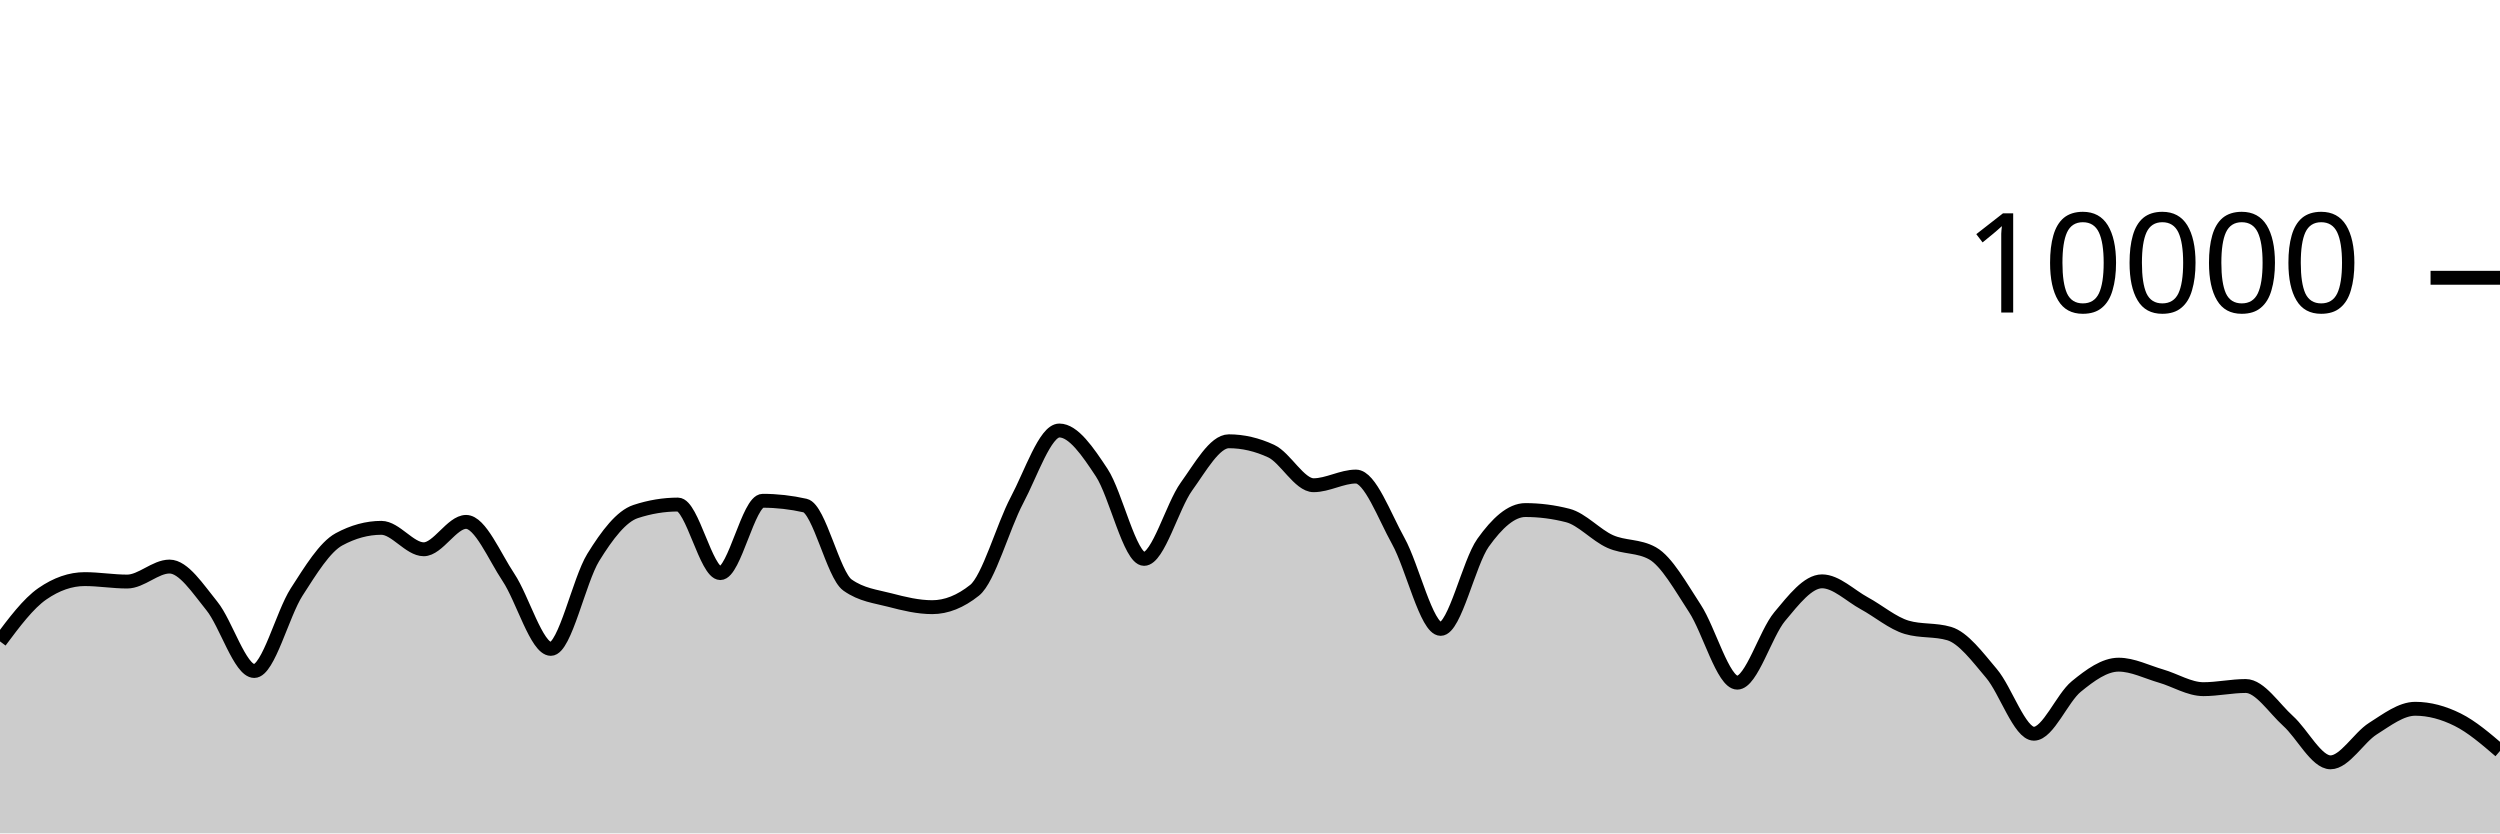
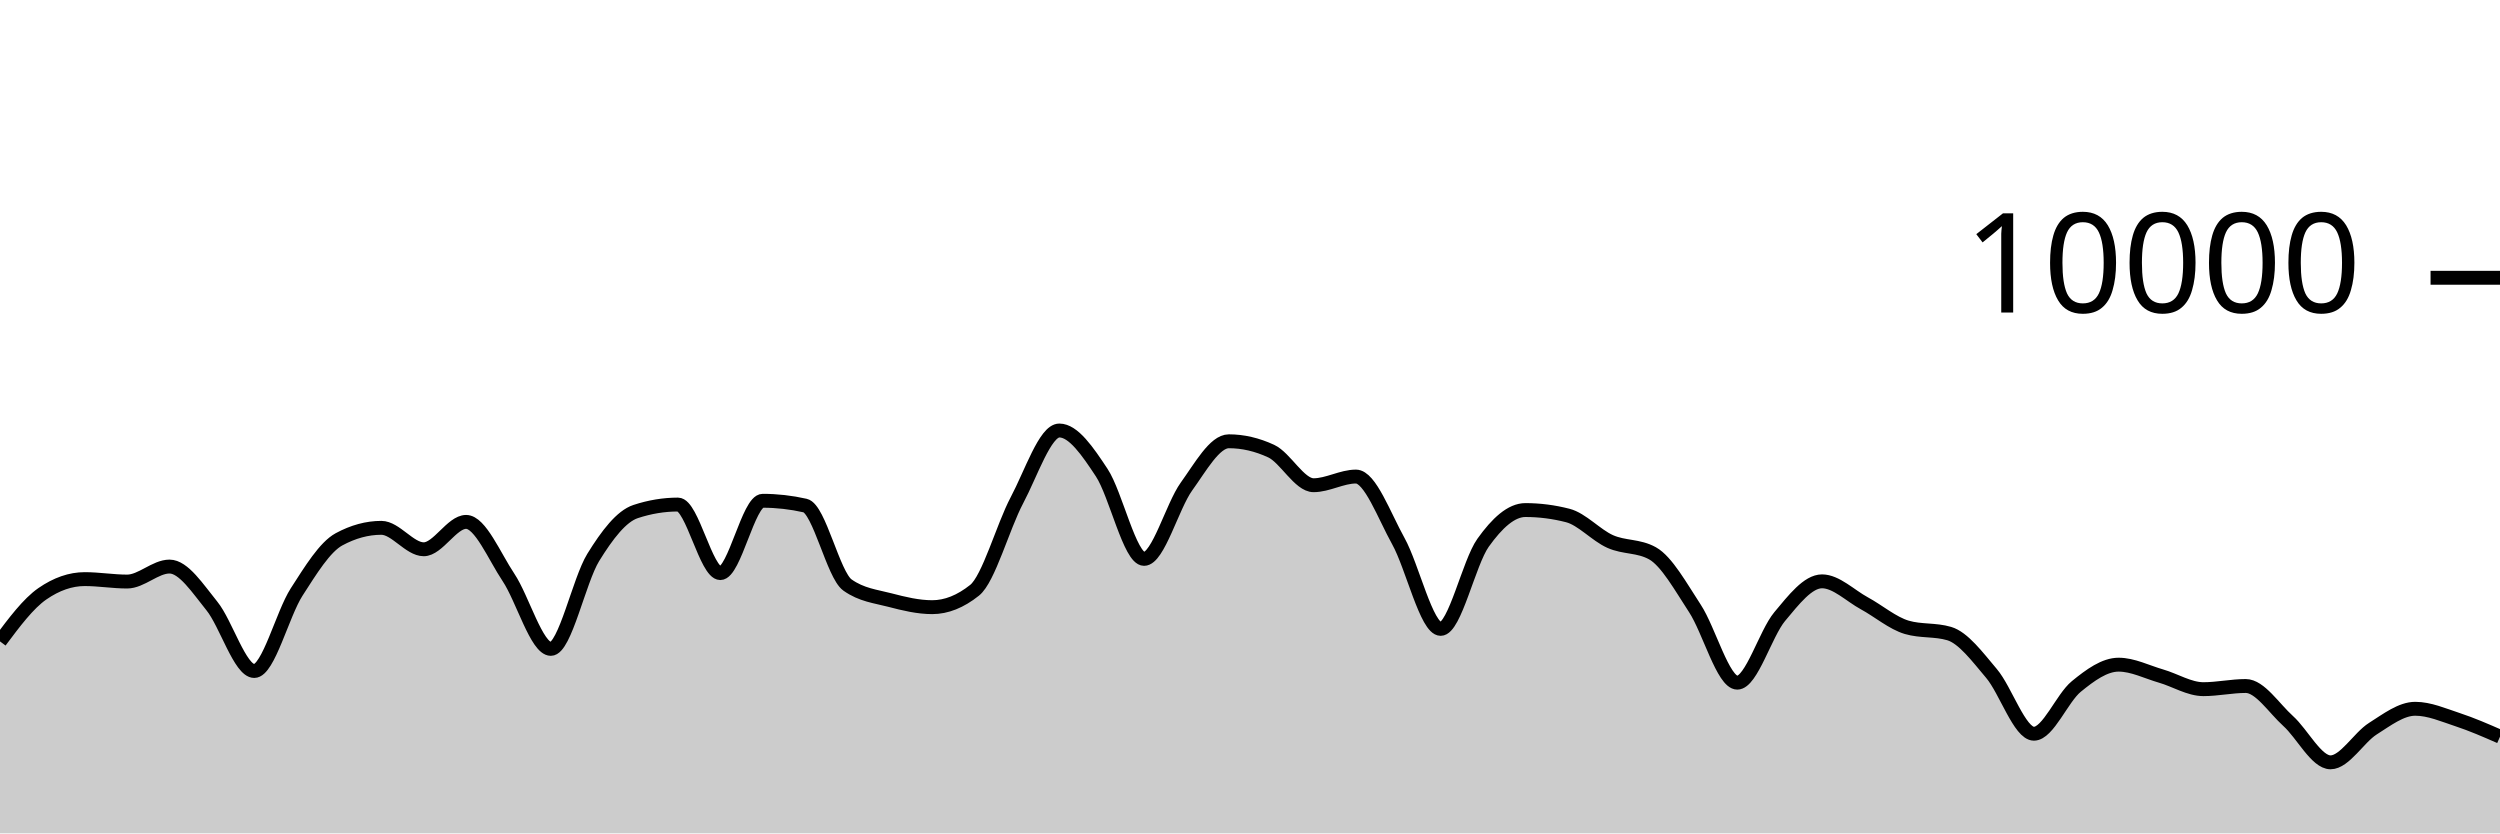
<svg xmlns="http://www.w3.org/2000/svg" viewBox="0 0 180 60">
  <g transform="translate(0,20)">
-     <path class="area" fill="rgba(0, 0, 0, 0.2)" d="M0,26.18C1.017,24.818,2.034,23.456,3.051,22.752C4.068,22.048,5.085,21.696,6.102,21.696C7.119,21.696,8.136,21.872,9.153,21.872C10.169,21.872,11.186,20.792,12.203,20.792C13.22,20.792,14.237,22.375,15.254,23.628C16.271,24.881,17.288,28.312,18.305,28.312C19.322,28.312,20.339,24.208,21.356,22.628C22.373,21.048,23.39,19.384,24.407,18.832C25.424,18.28,26.441,18.004,27.458,18.004C28.475,18.004,29.492,19.548,30.508,19.548C31.525,19.548,32.542,17.576,33.559,17.576C34.576,17.576,35.593,20.048,36.61,21.572C37.627,23.096,38.644,26.72,39.661,26.72C40.678,26.72,41.695,21.784,42.712,20.136C43.729,18.488,44.746,17.168,45.763,16.832C46.78,16.496,47.797,16.328,48.814,16.328C49.831,16.328,50.847,21.264,51.864,21.264C52.881,21.264,53.898,16.056,54.915,16.056C55.932,16.056,56.949,16.171,57.966,16.4C58.983,16.629,60,21.397,61.017,22.12C62.034,22.843,63.051,22.938,64.068,23.204C65.085,23.47,66.102,23.716,67.119,23.716C68.136,23.716,69.153,23.311,70.169,22.5C71.186,21.689,72.203,17.933,73.22,16.016C74.237,14.099,75.254,10.996,76.271,10.996C77.288,10.996,78.305,12.487,79.322,14.028C80.339,15.569,81.356,20.24,82.373,20.24C83.39,20.24,84.407,16.443,85.424,15.032C86.441,13.621,87.458,11.772,88.475,11.772C89.492,11.772,90.508,12.008,91.525,12.48C92.542,12.952,93.559,14.936,94.576,14.936C95.593,14.936,96.61,14.312,97.627,14.312C98.644,14.312,99.661,17.128,100.678,18.956C101.695,20.784,102.712,25.28,103.729,25.28C104.746,25.28,105.763,20.506,106.78,19.08C107.797,17.654,108.814,16.724,109.831,16.724C110.847,16.724,111.864,16.855,112.881,17.116C113.898,17.377,114.915,18.534,115.932,18.988C116.949,19.442,117.966,19.272,118.983,19.84C120,20.408,121.017,22.256,122.034,23.808C123.051,25.36,124.068,29.152,125.085,29.152C126.102,29.152,127.119,25.612,128.136,24.396C129.153,23.18,130.169,21.856,131.186,21.856C132.203,21.856,133.22,22.888,134.237,23.44C135.254,23.992,136.271,24.869,137.288,25.168C138.305,25.467,139.322,25.317,140.339,25.616C141.356,25.915,142.373,27.29,143.39,28.492C144.407,29.694,145.424,32.828,146.441,32.828C147.458,32.828,148.475,30.257,149.492,29.428C150.508,28.599,151.525,27.856,152.542,27.856C153.559,27.856,154.576,28.382,155.593,28.676C156.61,28.97,157.627,29.62,158.644,29.62C159.661,29.62,160.678,29.392,161.695,29.392C162.712,29.392,163.729,30.996,164.746,31.912C165.763,32.828,166.78,34.888,167.797,34.888C168.814,34.888,169.831,33.107,170.847,32.464C171.864,31.821,172.881,31.032,173.898,31.032C174.915,31.032,175.932,31.31,176.949,31.816C177.966,32.322,178.983,33.195,180,34.068L180,40C178.983,40,177.966,40,176.949,40C175.932,40,174.915,40,173.898,40C172.881,40,171.864,40,170.847,40C169.831,40,168.814,40,167.797,40C166.78,40,165.763,40,164.746,40C163.729,40,162.712,40,161.695,40C160.678,40,159.661,40,158.644,40C157.627,40,156.61,40,155.593,40C154.576,40,153.559,40,152.542,40C151.525,40,150.508,40,149.492,40C148.475,40,147.458,40,146.441,40C145.424,40,144.407,40,143.39,40C142.373,40,141.356,40,140.339,40C139.322,40,138.305,40,137.288,40C136.271,40,135.254,40,134.237,40C133.22,40,132.203,40,131.186,40C130.169,40,129.153,40,128.136,40C127.119,40,126.102,40,125.085,40C124.068,40,123.051,40,122.034,40C121.017,40,120,40,118.983,40C117.966,40,116.949,40,115.932,40C114.915,40,113.898,40,112.881,40C111.864,40,110.847,40,109.831,40C108.814,40,107.797,40,106.78,40C105.763,40,104.746,40,103.729,40C102.712,40,101.695,40,100.678,40C99.661,40,98.644,40,97.627,40C96.61,40,95.593,40,94.576,40C93.559,40,92.542,40,91.525,40C90.508,40,89.492,40,88.475,40C87.458,40,86.441,40,85.424,40C84.407,40,83.39,40,82.373,40C81.356,40,80.339,40,79.322,40C78.305,40,77.288,40,76.271,40C75.254,40,74.237,40,73.22,40C72.203,40,71.186,40,70.169,40C69.153,40,68.136,40,67.119,40C66.102,40,65.085,40,64.068,40C63.051,40,62.034,40,61.017,40C60,40,58.983,40,57.966,40C56.949,40,55.932,40,54.915,40C53.898,40,52.881,40,51.864,40C50.847,40,49.831,40,48.814,40C47.797,40,46.78,40,45.763,40C44.746,40,43.729,40,42.712,40C41.695,40,40.678,40,39.661,40C38.644,40,37.627,40,36.61,40C35.593,40,34.576,40,33.559,40C32.542,40,31.525,40,30.508,40C29.492,40,28.475,40,27.458,40C26.441,40,25.424,40,24.407,40C23.39,40,22.373,40,21.356,40C20.339,40,19.322,40,18.305,40C17.288,40,16.271,40,15.254,40C14.237,40,13.22,40,12.203,40C11.186,40,10.169,40,9.153,40C8.136,40,7.119,40,6.102,40C5.085,40,4.068,40,3.051,40C2.034,40,1.017,40,0,40Z" />
-     <path class="line" stroke="black" fill="none" d="M0,26.18C1.017,24.818,2.034,23.456,3.051,22.752C4.068,22.048,5.085,21.696,6.102,21.696C7.119,21.696,8.136,21.872,9.153,21.872C10.169,21.872,11.186,20.792,12.203,20.792C13.22,20.792,14.237,22.375,15.254,23.628C16.271,24.881,17.288,28.312,18.305,28.312C19.322,28.312,20.339,24.208,21.356,22.628C22.373,21.048,23.39,19.384,24.407,18.832C25.424,18.28,26.441,18.004,27.458,18.004C28.475,18.004,29.492,19.548,30.508,19.548C31.525,19.548,32.542,17.576,33.559,17.576C34.576,17.576,35.593,20.048,36.61,21.572C37.627,23.096,38.644,26.72,39.661,26.72C40.678,26.72,41.695,21.784,42.712,20.136C43.729,18.488,44.746,17.168,45.763,16.832C46.78,16.496,47.797,16.328,48.814,16.328C49.831,16.328,50.847,21.264,51.864,21.264C52.881,21.264,53.898,16.056,54.915,16.056C55.932,16.056,56.949,16.171,57.966,16.4C58.983,16.629,60,21.397,61.017,22.12C62.034,22.843,63.051,22.938,64.068,23.204C65.085,23.47,66.102,23.716,67.119,23.716C68.136,23.716,69.153,23.311,70.169,22.5C71.186,21.689,72.203,17.933,73.22,16.016C74.237,14.099,75.254,10.996,76.271,10.996C77.288,10.996,78.305,12.487,79.322,14.028C80.339,15.569,81.356,20.24,82.373,20.24C83.39,20.24,84.407,16.443,85.424,15.032C86.441,13.621,87.458,11.772,88.475,11.772C89.492,11.772,90.508,12.008,91.525,12.48C92.542,12.952,93.559,14.936,94.576,14.936C95.593,14.936,96.61,14.312,97.627,14.312C98.644,14.312,99.661,17.128,100.678,18.956C101.695,20.784,102.712,25.28,103.729,25.28C104.746,25.28,105.763,20.506,106.78,19.08C107.797,17.654,108.814,16.724,109.831,16.724C110.847,16.724,111.864,16.855,112.881,17.116C113.898,17.377,114.915,18.534,115.932,18.988C116.949,19.442,117.966,19.272,118.983,19.84C120,20.408,121.017,22.256,122.034,23.808C123.051,25.36,124.068,29.152,125.085,29.152C126.102,29.152,127.119,25.612,128.136,24.396C129.153,23.18,130.169,21.856,131.186,21.856C132.203,21.856,133.22,22.888,134.237,23.44C135.254,23.992,136.271,24.869,137.288,25.168C138.305,25.467,139.322,25.317,140.339,25.616C141.356,25.915,142.373,27.29,143.39,28.492C144.407,29.694,145.424,32.828,146.441,32.828C147.458,32.828,148.475,30.257,149.492,29.428C150.508,28.599,151.525,27.856,152.542,27.856C153.559,27.856,154.576,28.382,155.593,28.676C156.61,28.97,157.627,29.62,158.644,29.62C159.661,29.62,160.678,29.392,161.695,29.392C162.712,29.392,163.729,30.996,164.746,31.912C165.763,32.828,166.78,34.888,167.797,34.888C168.814,34.888,169.831,33.107,170.847,32.464C171.864,31.821,172.881,31.032,173.898,31.032C174.915,31.032,175.932,31.31,176.949,31.816C177.966,32.322,178.983,33.195,180,34.068" />
+     <path class="area" fill="rgba(0, 0, 0, 0.2)" d="M0,26.18C1.017,24.818,2.034,23.456,3.051,22.752C4.068,22.048,5.085,21.696,6.102,21.696C7.119,21.696,8.136,21.872,9.153,21.872C10.169,21.872,11.186,20.792,12.203,20.792C13.22,20.792,14.237,22.375,15.254,23.628C16.271,24.881,17.288,28.312,18.305,28.312C19.322,28.312,20.339,24.208,21.356,22.628C22.373,21.048,23.39,19.384,24.407,18.832C25.424,18.28,26.441,18.004,27.458,18.004C28.475,18.004,29.492,19.548,30.508,19.548C31.525,19.548,32.542,17.576,33.559,17.576C34.576,17.576,35.593,20.048,36.61,21.572C37.627,23.096,38.644,26.72,39.661,26.72C40.678,26.72,41.695,21.784,42.712,20.136C43.729,18.488,44.746,17.168,45.763,16.832C46.78,16.496,47.797,16.328,48.814,16.328C49.831,16.328,50.847,21.264,51.864,21.264C52.881,21.264,53.898,16.056,54.915,16.056C55.932,16.056,56.949,16.171,57.966,16.4C58.983,16.629,60,21.397,61.017,22.12C62.034,22.843,63.051,22.938,64.068,23.204C65.085,23.47,66.102,23.716,67.119,23.716C68.136,23.716,69.153,23.311,70.169,22.5C71.186,21.689,72.203,17.933,73.22,16.016C74.237,14.099,75.254,10.996,76.271,10.996C77.288,10.996,78.305,12.487,79.322,14.028C80.339,15.569,81.356,20.24,82.373,20.24C83.39,20.24,84.407,16.443,85.424,15.032C86.441,13.621,87.458,11.772,88.475,11.772C89.492,11.772,90.508,12.008,91.525,12.48C92.542,12.952,93.559,14.936,94.576,14.936C95.593,14.936,96.61,14.312,97.627,14.312C98.644,14.312,99.661,17.128,100.678,18.956C101.695,20.784,102.712,25.28,103.729,25.28C104.746,25.28,105.763,20.506,106.78,19.08C107.797,17.654,108.814,16.724,109.831,16.724C110.847,16.724,111.864,16.855,112.881,17.116C113.898,17.377,114.915,18.534,115.932,18.988C116.949,19.442,117.966,19.272,118.983,19.84C120,20.408,121.017,22.256,122.034,23.808C123.051,25.36,124.068,29.152,125.085,29.152C126.102,29.152,127.119,25.612,128.136,24.396C129.153,23.18,130.169,21.856,131.186,21.856C132.203,21.856,133.22,22.888,134.237,23.44C135.254,23.992,136.271,24.869,137.288,25.168C138.305,25.467,139.322,25.317,140.339,25.616C141.356,25.915,142.373,27.29,143.39,28.492C144.407,29.694,145.424,32.828,146.441,32.828C147.458,32.828,148.475,30.257,149.492,29.428C150.508,28.599,151.525,27.856,152.542,27.856C153.559,27.856,154.576,28.382,155.593,28.676C156.61,28.97,157.627,29.62,158.644,29.62C159.661,29.62,160.678,29.392,161.695,29.392C162.712,29.392,163.729,30.996,164.746,31.912C165.763,32.828,166.78,34.888,167.797,34.888C168.814,34.888,169.831,33.107,170.847,32.464C171.864,31.821,172.881,31.032,173.898,31.032C174.915,31.032,175.932,31.481,176.949,31.816C177.966,32.151,178.983,32.595,180,33.04L180,40C178.983,40,177.966,40,176.949,40C175.932,40,174.915,40,173.898,40C172.881,40,171.864,40,170.847,40C169.831,40,168.814,40,167.797,40C166.78,40,165.763,40,164.746,40C163.729,40,162.712,40,161.695,40C160.678,40,159.661,40,158.644,40C157.627,40,156.61,40,155.593,40C154.576,40,153.559,40,152.542,40C151.525,40,150.508,40,149.492,40C148.475,40,147.458,40,146.441,40C145.424,40,144.407,40,143.39,40C142.373,40,141.356,40,140.339,40C139.322,40,138.305,40,137.288,40C136.271,40,135.254,40,134.237,40C133.22,40,132.203,40,131.186,40C130.169,40,129.153,40,128.136,40C127.119,40,126.102,40,125.085,40C124.068,40,123.051,40,122.034,40C121.017,40,120,40,118.983,40C117.966,40,116.949,40,115.932,40C114.915,40,113.898,40,112.881,40C111.864,40,110.847,40,109.831,40C108.814,40,107.797,40,106.78,40C105.763,40,104.746,40,103.729,40C102.712,40,101.695,40,100.678,40C99.661,40,98.644,40,97.627,40C96.61,40,95.593,40,94.576,40C93.559,40,92.542,40,91.525,40C90.508,40,89.492,40,88.475,40C87.458,40,86.441,40,85.424,40C84.407,40,83.39,40,82.373,40C81.356,40,80.339,40,79.322,40C78.305,40,77.288,40,76.271,40C75.254,40,74.237,40,73.22,40C72.203,40,71.186,40,70.169,40C69.153,40,68.136,40,67.119,40C66.102,40,65.085,40,64.068,40C63.051,40,62.034,40,61.017,40C60,40,58.983,40,57.966,40C56.949,40,55.932,40,54.915,40C53.898,40,52.881,40,51.864,40C50.847,40,49.831,40,48.814,40C47.797,40,46.78,40,45.763,40C44.746,40,43.729,40,42.712,40C41.695,40,40.678,40,39.661,40C38.644,40,37.627,40,36.61,40C35.593,40,34.576,40,33.559,40C32.542,40,31.525,40,30.508,40C29.492,40,28.475,40,27.458,40C26.441,40,25.424,40,24.407,40C23.39,40,22.373,40,21.356,40C20.339,40,19.322,40,18.305,40C17.288,40,16.271,40,15.254,40C14.237,40,13.22,40,12.203,40C11.186,40,10.169,40,9.153,40C8.136,40,7.119,40,6.102,40C5.085,40,4.068,40,3.051,40C2.034,40,1.017,40,0,40Z" />
+     <path class="line" stroke="black" fill="none" d="M0,26.18C1.017,24.818,2.034,23.456,3.051,22.752C4.068,22.048,5.085,21.696,6.102,21.696C7.119,21.696,8.136,21.872,9.153,21.872C10.169,21.872,11.186,20.792,12.203,20.792C13.22,20.792,14.237,22.375,15.254,23.628C16.271,24.881,17.288,28.312,18.305,28.312C19.322,28.312,20.339,24.208,21.356,22.628C22.373,21.048,23.39,19.384,24.407,18.832C25.424,18.28,26.441,18.004,27.458,18.004C28.475,18.004,29.492,19.548,30.508,19.548C31.525,19.548,32.542,17.576,33.559,17.576C34.576,17.576,35.593,20.048,36.61,21.572C37.627,23.096,38.644,26.72,39.661,26.72C40.678,26.72,41.695,21.784,42.712,20.136C43.729,18.488,44.746,17.168,45.763,16.832C46.78,16.496,47.797,16.328,48.814,16.328C49.831,16.328,50.847,21.264,51.864,21.264C52.881,21.264,53.898,16.056,54.915,16.056C55.932,16.056,56.949,16.171,57.966,16.4C58.983,16.629,60,21.397,61.017,22.12C62.034,22.843,63.051,22.938,64.068,23.204C65.085,23.47,66.102,23.716,67.119,23.716C68.136,23.716,69.153,23.311,70.169,22.5C71.186,21.689,72.203,17.933,73.22,16.016C74.237,14.099,75.254,10.996,76.271,10.996C77.288,10.996,78.305,12.487,79.322,14.028C80.339,15.569,81.356,20.24,82.373,20.24C83.39,20.24,84.407,16.443,85.424,15.032C86.441,13.621,87.458,11.772,88.475,11.772C89.492,11.772,90.508,12.008,91.525,12.48C92.542,12.952,93.559,14.936,94.576,14.936C95.593,14.936,96.61,14.312,97.627,14.312C98.644,14.312,99.661,17.128,100.678,18.956C101.695,20.784,102.712,25.28,103.729,25.28C104.746,25.28,105.763,20.506,106.78,19.08C107.797,17.654,108.814,16.724,109.831,16.724C110.847,16.724,111.864,16.855,112.881,17.116C113.898,17.377,114.915,18.534,115.932,18.988C116.949,19.442,117.966,19.272,118.983,19.84C120,20.408,121.017,22.256,122.034,23.808C123.051,25.36,124.068,29.152,125.085,29.152C126.102,29.152,127.119,25.612,128.136,24.396C129.153,23.18,130.169,21.856,131.186,21.856C132.203,21.856,133.22,22.888,134.237,23.44C135.254,23.992,136.271,24.869,137.288,25.168C138.305,25.467,139.322,25.317,140.339,25.616C141.356,25.915,142.373,27.29,143.39,28.492C144.407,29.694,145.424,32.828,146.441,32.828C147.458,32.828,148.475,30.257,149.492,29.428C150.508,28.599,151.525,27.856,152.542,27.856C153.559,27.856,154.576,28.382,155.593,28.676C156.61,28.97,157.627,29.62,158.644,29.62C159.661,29.62,160.678,29.392,161.695,29.392C162.712,29.392,163.729,30.996,164.746,31.912C165.763,32.828,166.78,34.888,167.797,34.888C168.814,34.888,169.831,33.107,170.847,32.464C171.864,31.821,172.881,31.032,173.898,31.032C174.915,31.032,175.932,31.481,176.949,31.816C177.966,32.151,178.983,32.595,180,33.04" />
    <path class="axis-ceiling" stroke-width="1" stroke="black" fill="none" d="M175,0L180,0" />
    <text class="axis-ceiling-label" font-family="sans-serif" text-anchor="end" font-size="10px" x="170" y="2.5">10000</text>
  </g>
</svg>
